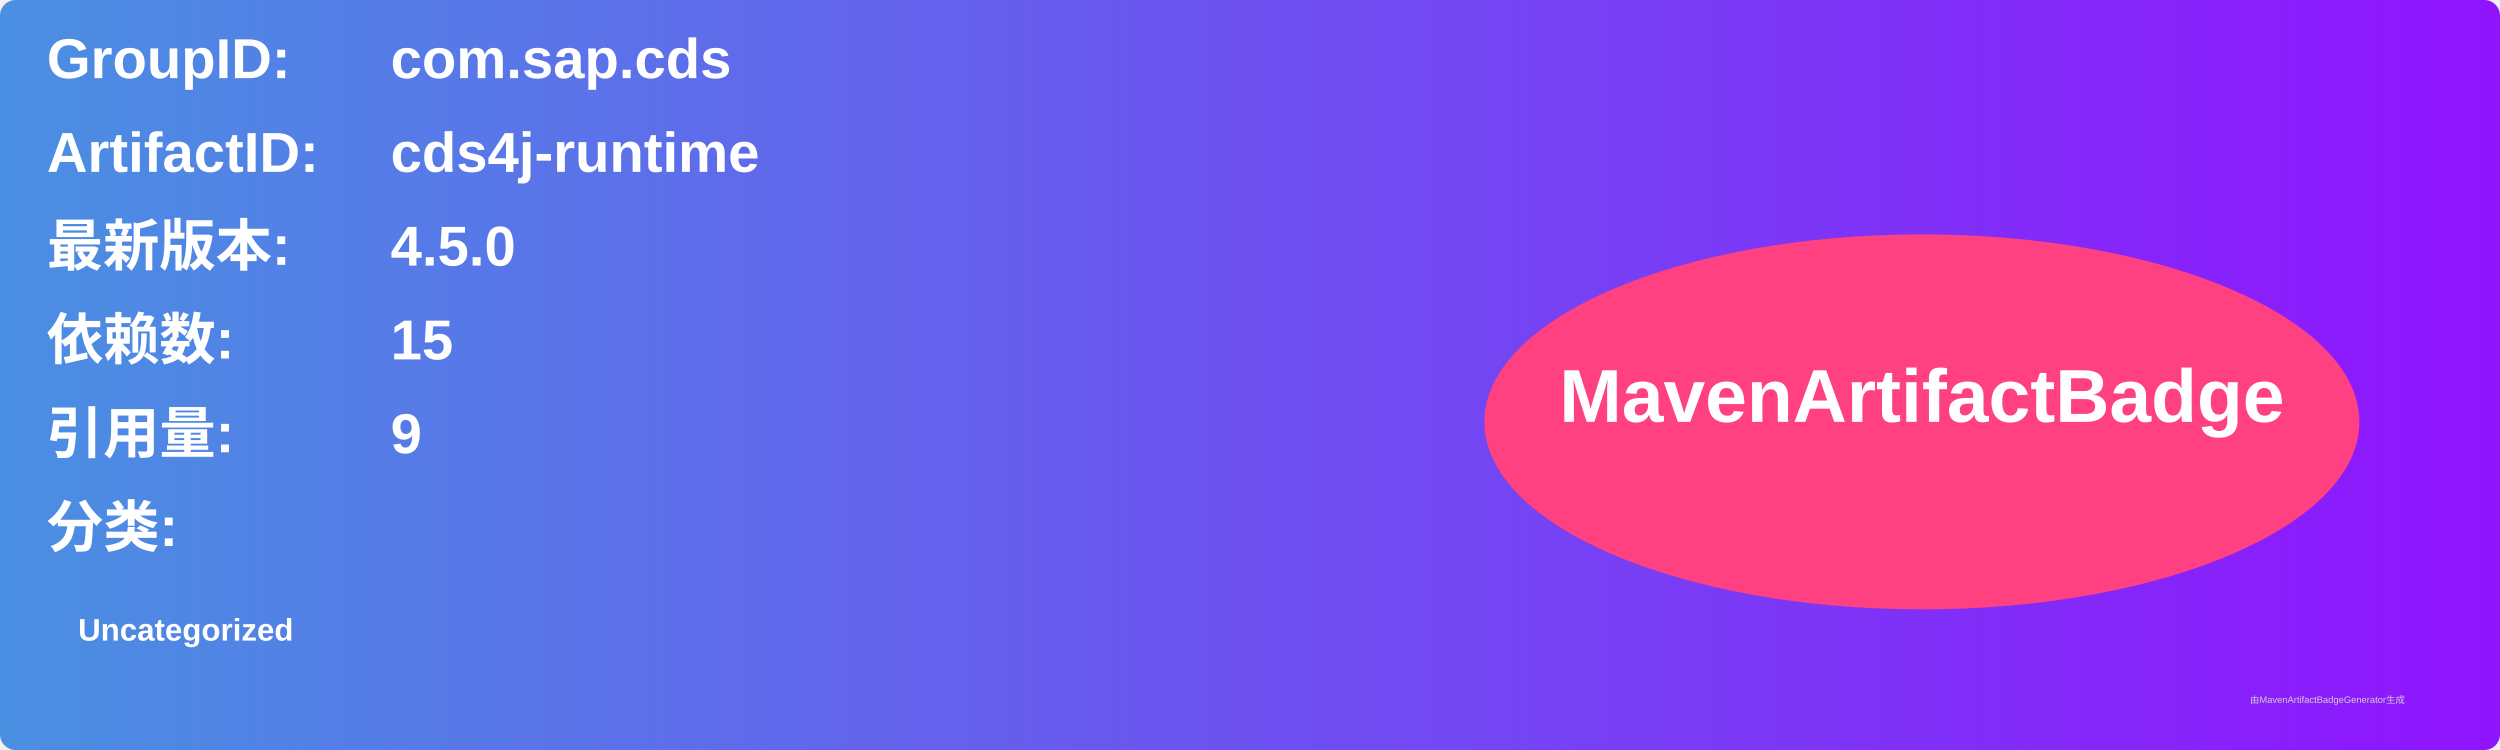
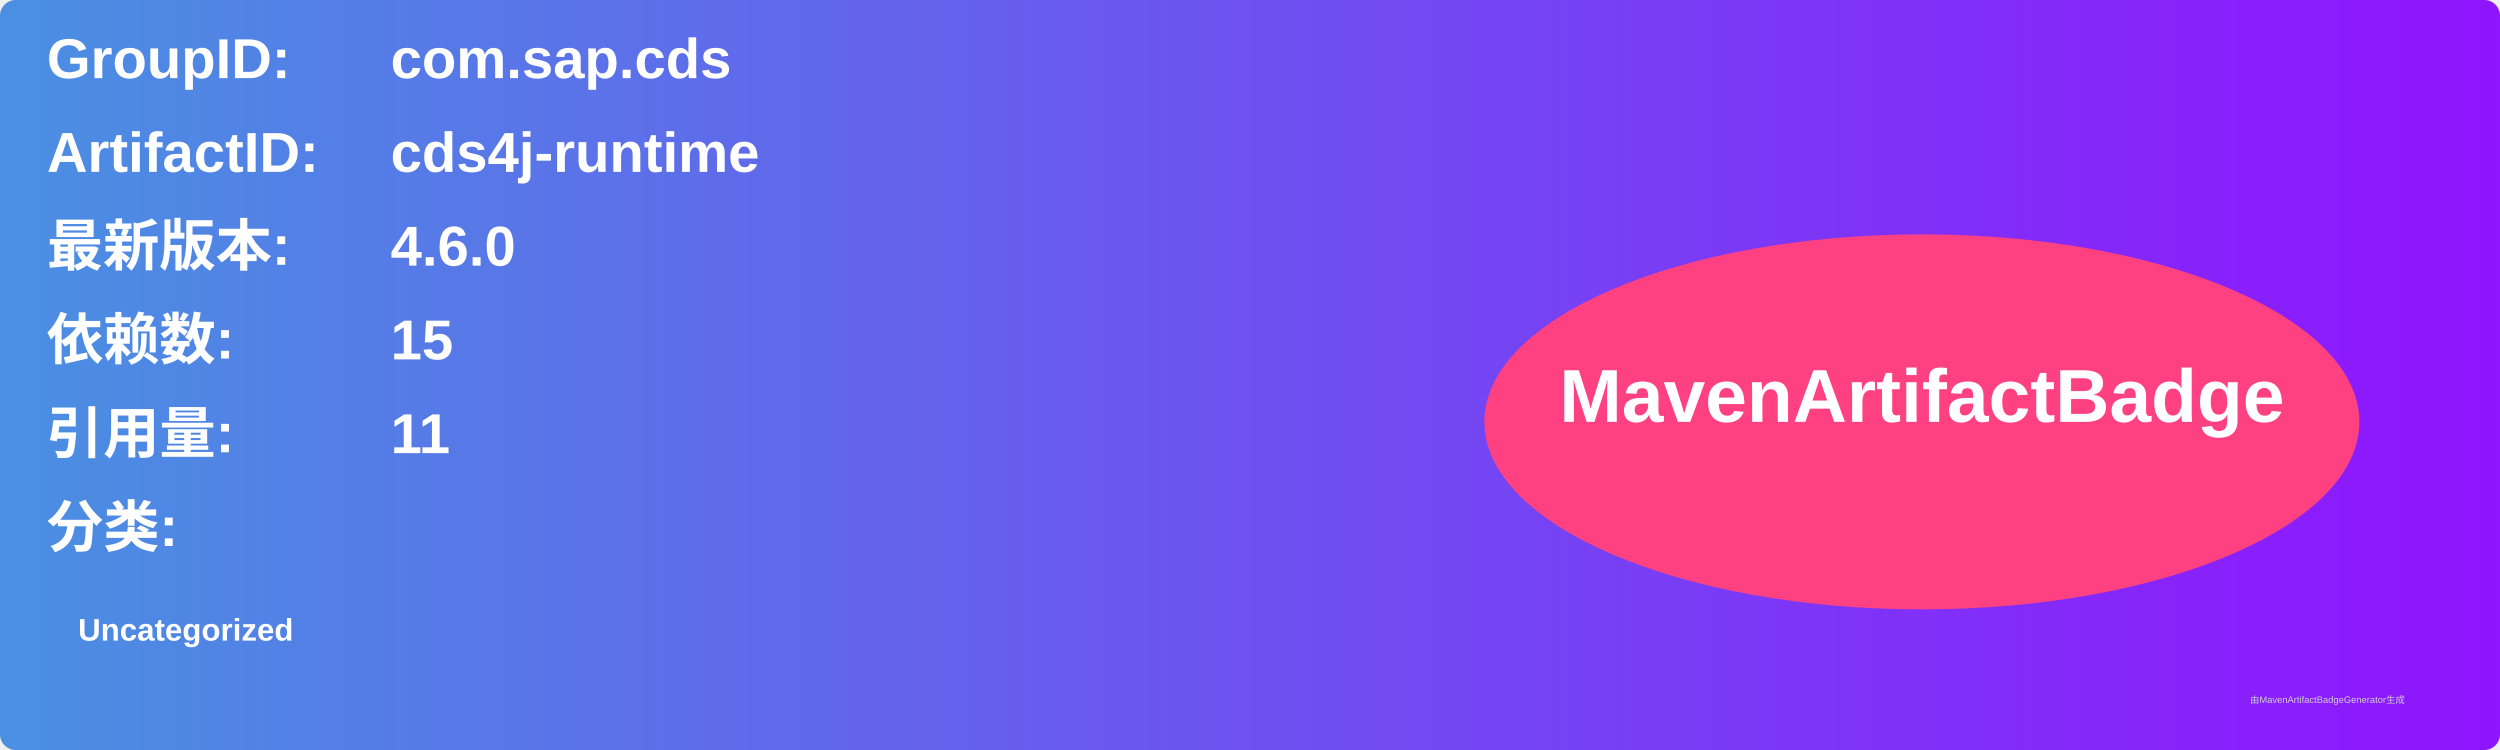
<svg xmlns="http://www.w3.org/2000/svg" width="800" height="240" viewBox="0 0 800 240">
  <linearGradient id="grad" x1="0%" y1="0%" x2="100%" y2="0%">
    <stop offset="0%" stop-color="#4a90e2" />
    <stop offset="100%" stop-color="#9013fe" />
  </linearGradient>
  <rect width="100%" height="100%" rx="5" ry="5" fill="url(#grad)" />
  <g transform="translate(15, 15)">
    <text x="0" y="10" font-family="Arial" font-size="18" fill="white" font-weight="bold" width="260">GroupID:</text>
    <text x="110" y="10" font-family="Arial" font-size="18" fill="white" font-weight="bold" width="460">com.sap.cds</text>
    <text x="0" y="40" font-family="Arial" font-size="18" fill="white" font-weight="bold" width="260">ArtifactID:</text>
    <text x="110" y="40" font-family="Arial" font-size="18" fill="white" font-weight="bold" width="460">cds4j-runtime</text>
    <text x="0" y="70" font-family="Arial" font-size="18" fill="white" font-weight="bold">最新版本:</text>
    <text x="110" y="70" font-family="Arial" font-size="18" fill="white" font-weight="bold">
-       <tspan font-weight="bold">4.5.0</tspan>
+       <tspan font-weight="bold">4.6.0</tspan>
    </text>
    <text x="0" y="100" font-family="Arial" font-size="18" fill="white" font-weight="bold">依赖数: </text>
    <text x="110" y="100" font-family="Arial" font-size="18" fill="white">
      <tspan font-weight="bold">15</tspan>
    </text>
    <text x="0" y="130" font-family="Arial" font-size="18" fill="white" font-weight="bold">引用量: </text>
    <text x="110" y="130" font-family="Arial" font-size="18" fill="white">
-       <tspan font-weight="bold">9</tspan>
+       <tspan font-weight="bold">11</tspan>
    </text>
    <text x="0" y="160" font-family="Arial" font-size="18" fill="white" font-weight="bold">分类:</text>
    <text x="10" y="190" font-family="Arial" font-size="10" fill="white">
      <tspan font-weight="bold">Uncategorized</tspan>
    </text>
    <ellipse cx="600" cy="120" rx="140" ry="60" fill="#ff4081" />
    <text x="600" y="120" text-anchor="middle" font-family="Arial" font-size="24" fill="white" font-weight="bold">MavenArtifactBadge</text>
  </g>
  <text x="720" y="225" font-family="Arial" font-size="3" fill="#d0d0d0">由MavenArtifactBadgeGenerator生成</text>
</svg>
